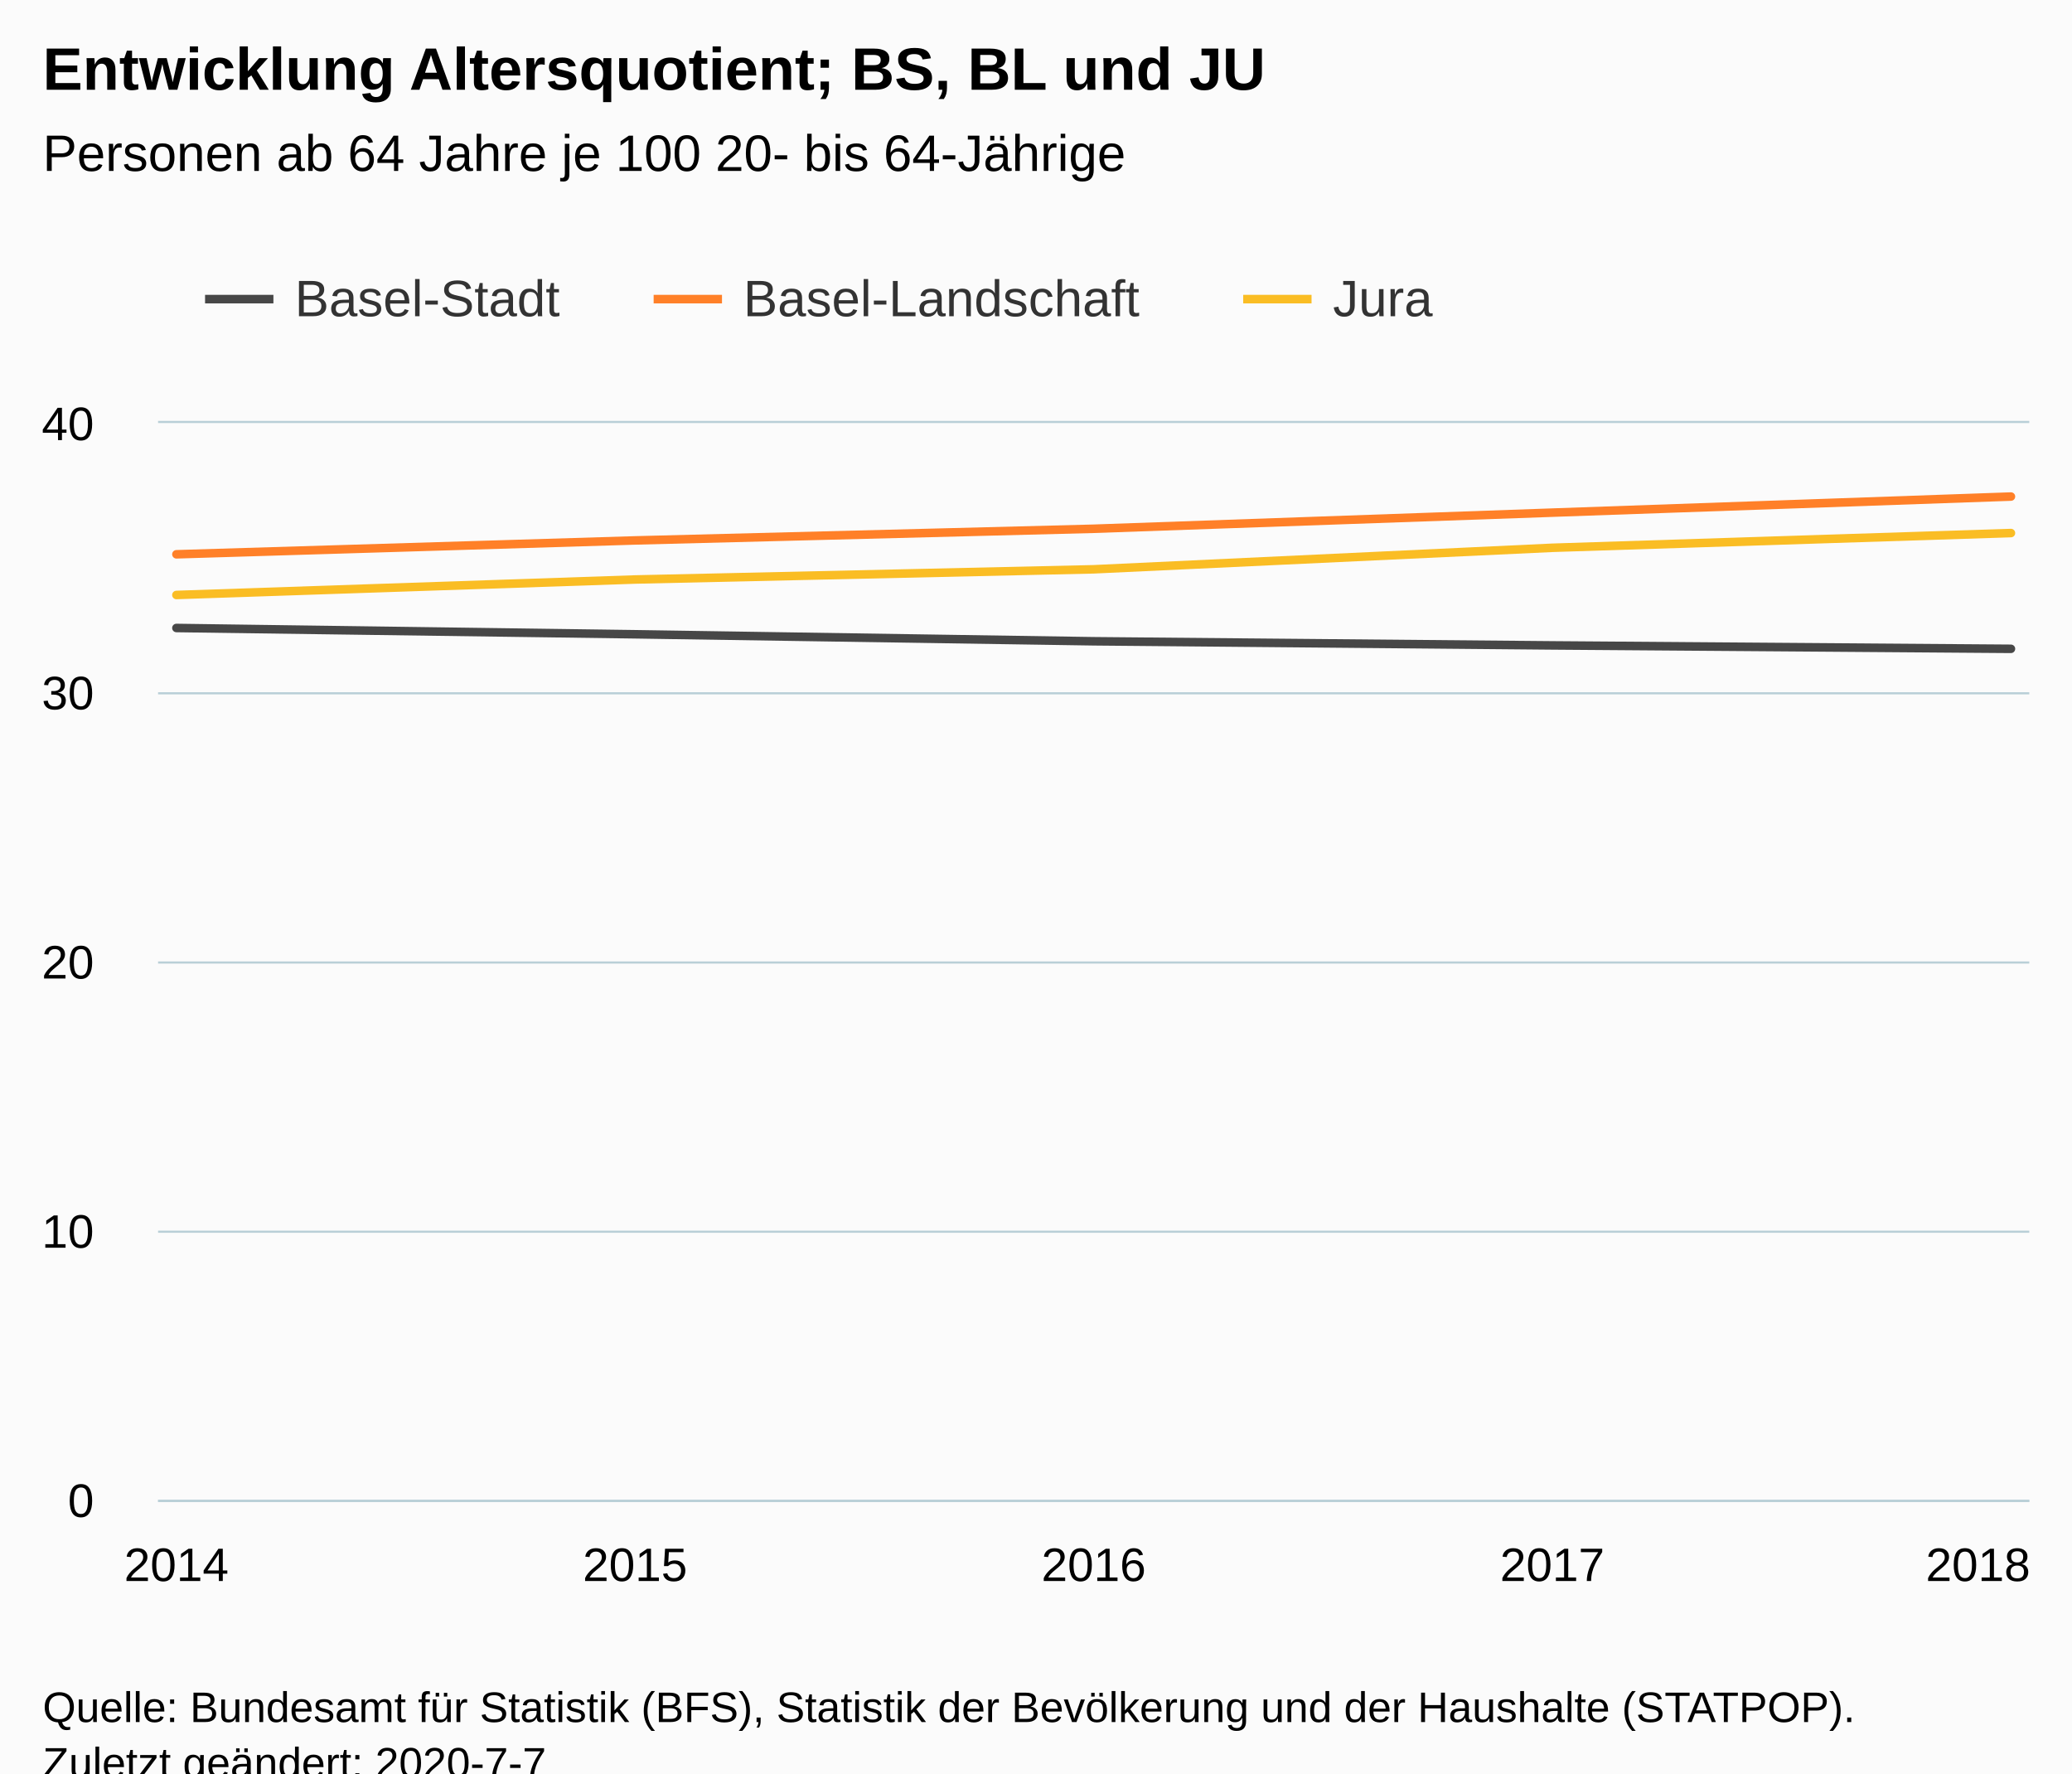
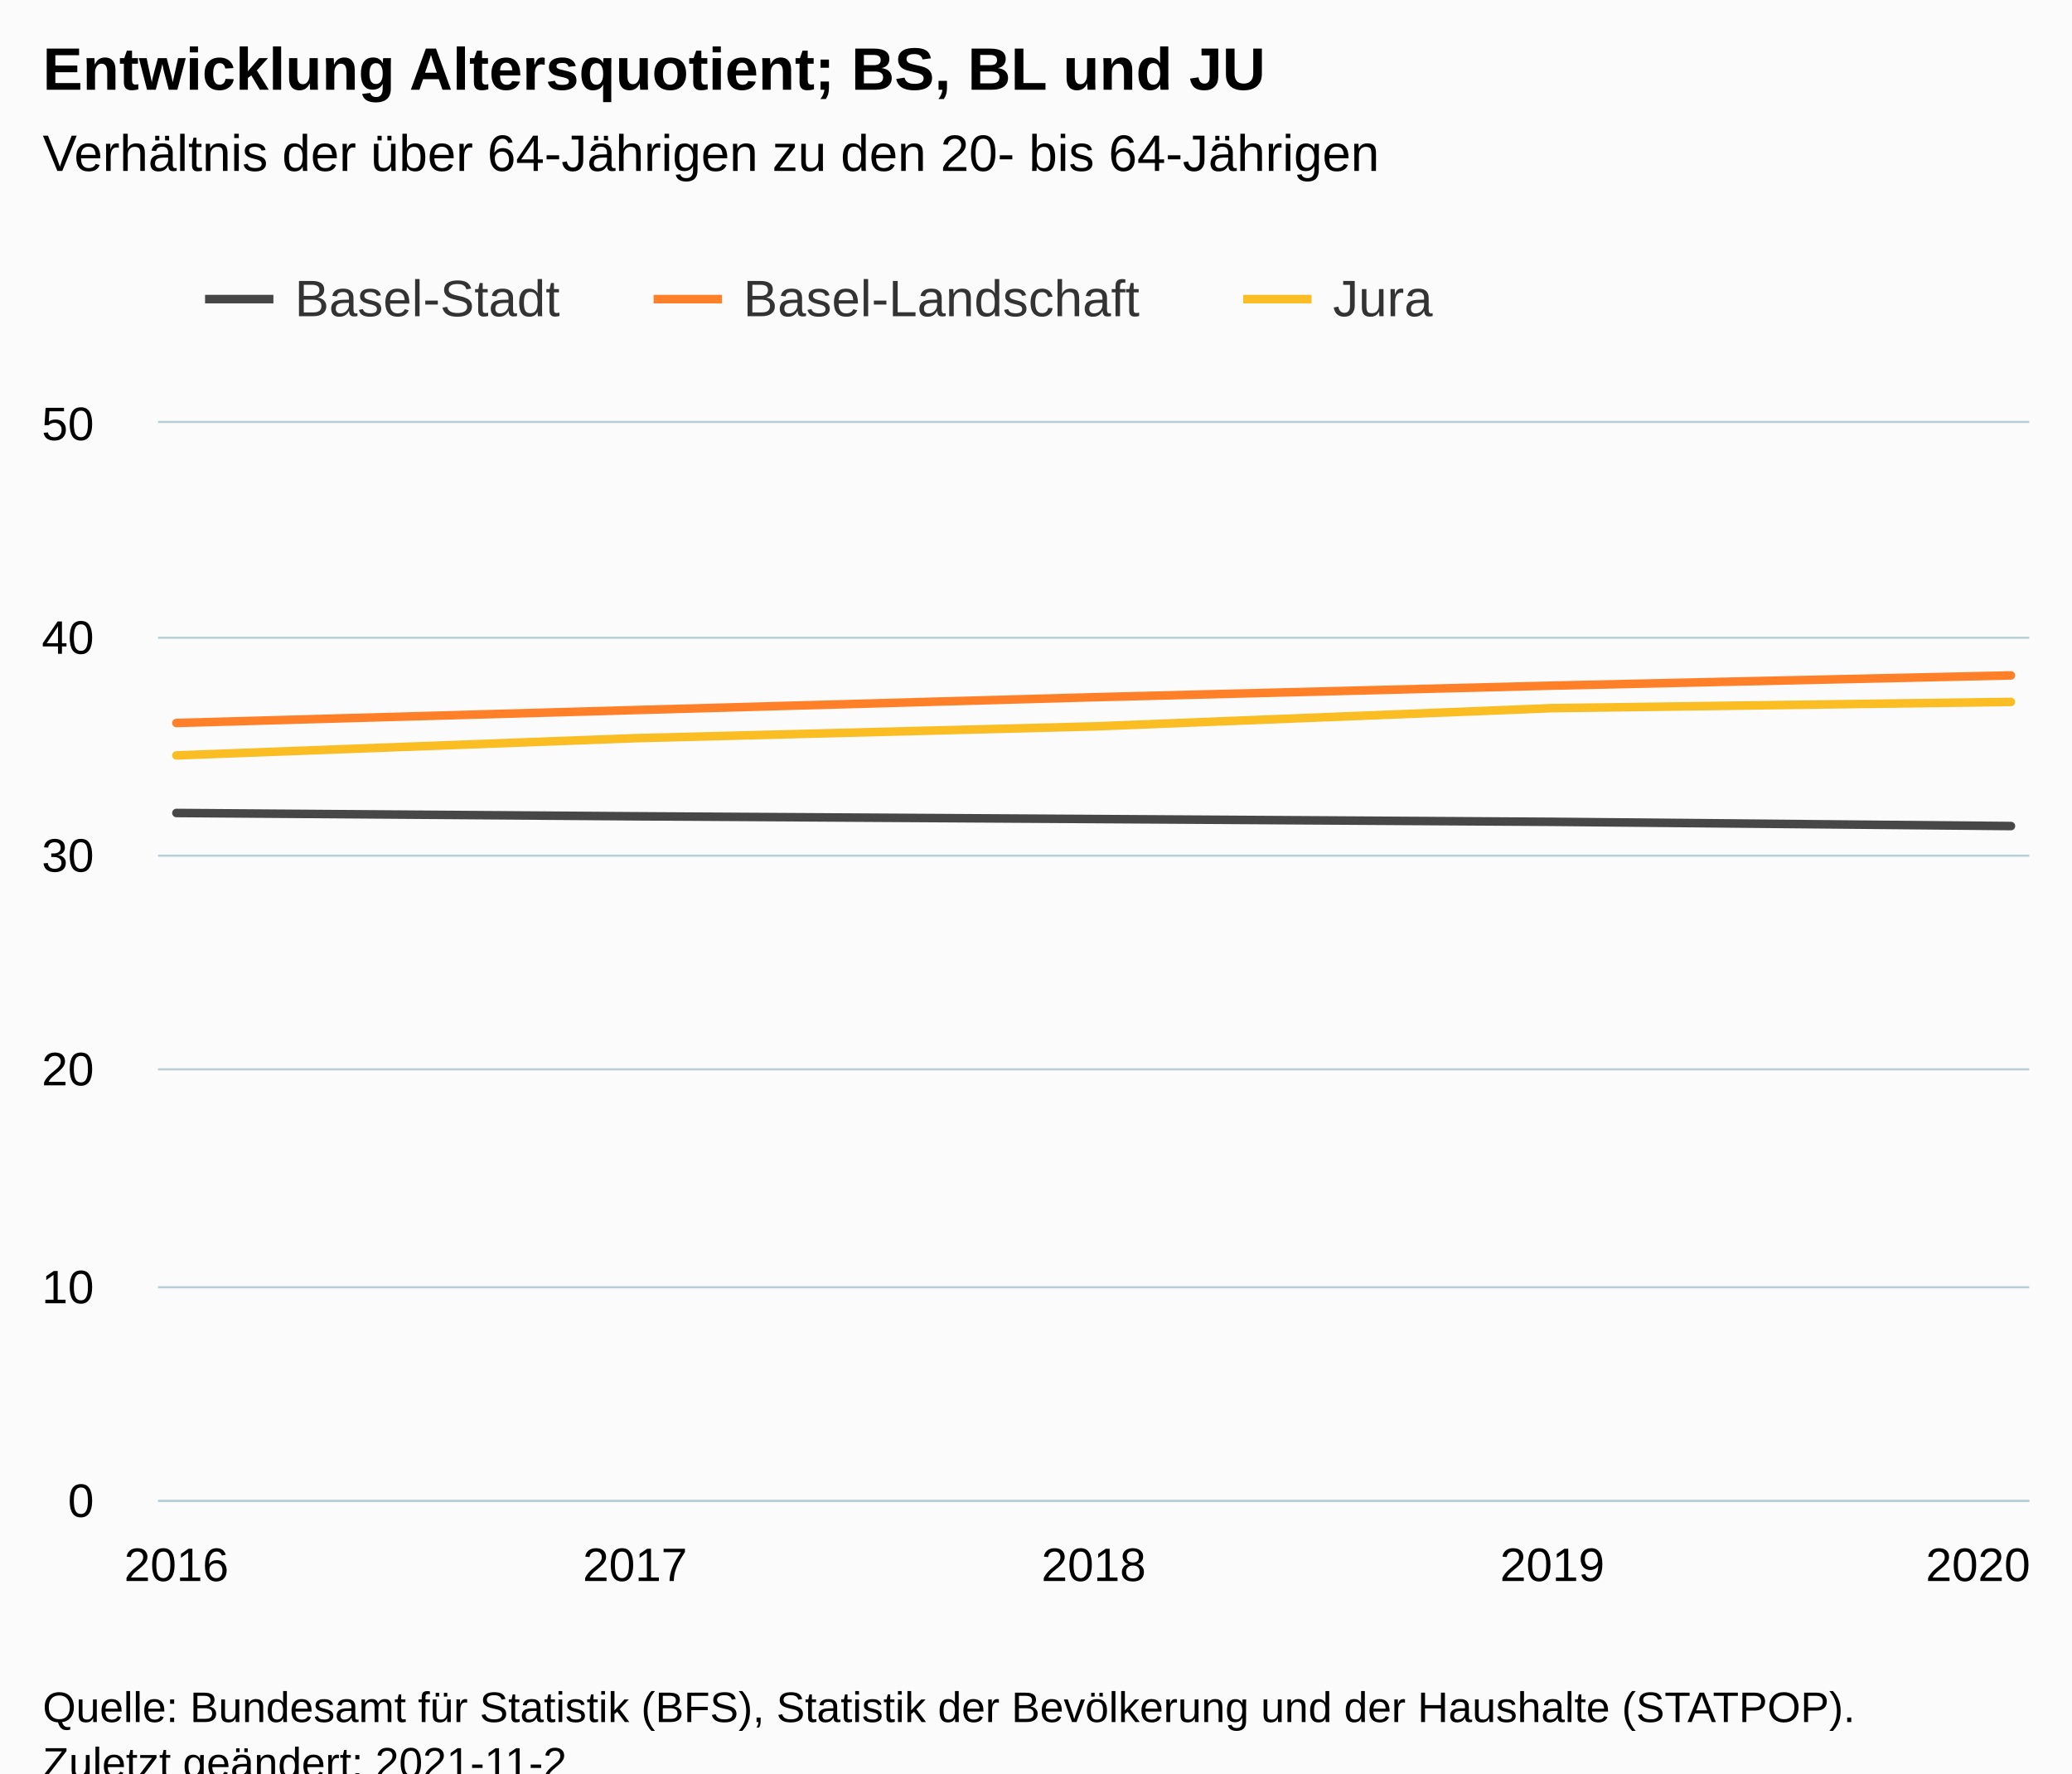
<svg xmlns="http://www.w3.org/2000/svg" version="1.1" class="highcharts-root" style="font-family:Arial;font-size:12px;" viewBox="0 0 485 415">
  <defs>
-     <clipPath id="highcharts-4idjg0b-6">
+     <clipPath id="highcharts-zczf7p4-22-">
      <rect x="0" y="0" width="438" height="252" fill="none" />
    </clipPath>
-     <clipPath id="highcharts-4idjg0b-7">
+     <clipPath id="highcharts-zczf7p4-28-">
      <rect x="0" y="0" width="438" height="252" fill="none" />
+     </clipPath>
+     <clipPath id="highcharts-zczf7p4-39-">
+       <rect x="37" y="99" width="438" height="252" fill="none" />
    </clipPath>
  </defs>
  <rect fill="#fbfbfb" class="highcharts-background" x="0" y="0" width="485" height="428" rx="0" ry="0" />
  <rect fill="none" class="highcharts-plot-background" x="37" y="99" width="438" height="252" />
  <g class="highcharts-pane-group" data-z-index="0" />
-   <g class="highcharts-grid highcharts-xaxis-grid " data-z-index="1">
+   <g class="highcharts-grid highcharts-xaxis-grid" data-z-index="1">
    <path fill="none" data-z-index="1" class="highcharts-grid-line" d="M 40.5 99 L 40.5 351" opacity="1" />
    <path fill="none" data-z-index="1" class="highcharts-grid-line" d="M 148.5 99 L 148.5 351" opacity="1" />
    <path fill="none" data-z-index="1" class="highcharts-grid-line" d="M 255.5 99 L 255.5 351" opacity="1" />
    <path fill="none" data-z-index="1" class="highcharts-grid-line" d="M 362.5 99 L 362.5 351" opacity="1" />
    <path fill="none" data-z-index="1" class="highcharts-grid-line" d="M 470.5 99 L 470.5 351" opacity="1" />
  </g>
-   <g class="highcharts-grid highcharts-yaxis-grid " data-z-index="1">
+   <g class="highcharts-grid highcharts-yaxis-grid" data-z-index="1">
    <path fill="none" stroke="#B9CFD7" stroke-width="0.5" data-z-index="1" class="highcharts-grid-line" d="M 37 351.25 L 475 351.25" opacity="1" />
-     <path fill="none" stroke="#B9CFD7" stroke-width="0.5" data-z-index="1" class="highcharts-grid-line" d="M 37 288.25 L 475 288.25" opacity="1" />
-     <path fill="none" stroke="#B9CFD7" stroke-width="0.5" data-z-index="1" class="highcharts-grid-line" d="M 37 225.25 L 475 225.25" opacity="1" />
-     <path fill="none" stroke="#B9CFD7" stroke-width="0.5" data-z-index="1" class="highcharts-grid-line" d="M 37 162.25 L 475 162.25" opacity="1" />
+     <path fill="none" stroke="#B9CFD7" stroke-width="0.5" data-z-index="1" class="highcharts-grid-line" d="M 37 301.25 L 475 301.25" opacity="1" />
+     <path fill="none" stroke="#B9CFD7" stroke-width="0.5" data-z-index="1" class="highcharts-grid-line" d="M 37 250.25 L 475 250.25" opacity="1" />
+     <path fill="none" stroke="#B9CFD7" stroke-width="0.5" data-z-index="1" class="highcharts-grid-line" d="M 37 200.25 L 475 200.25" opacity="1" />
+     <path fill="none" stroke="#B9CFD7" stroke-width="0.5" data-z-index="1" class="highcharts-grid-line" d="M 37 149.25 L 475 149.25" opacity="1" />
    <path fill="none" stroke="#B9CFD7" stroke-width="0.5" data-z-index="1" class="highcharts-grid-line" d="M 37 98.75 L 475 98.75" opacity="1" />
  </g>
  <rect fill="none" class="highcharts-plot-border" data-z-index="1" x="37" y="99" width="438" height="252" />
-   <g class="highcharts-axis highcharts-xaxis " data-z-index="2">
+   <g class="highcharts-axis highcharts-xaxis" data-z-index="2">
    <path fill="none" class="highcharts-axis-line" stroke="#B9CFD7" stroke-width="0.5" data-z-index="7" d="M 37 351.25 L 475 351.25" />
  </g>
-   <g class="highcharts-axis highcharts-yaxis " data-z-index="2">
+   <g class="highcharts-axis highcharts-yaxis" data-z-index="2">
    <path fill="none" class="highcharts-axis-line" data-z-index="7" d="M 37 99 L 37 351" />
  </g>
  <g class="highcharts-series-group" data-z-index="3">
-     <g data-z-index="0.1" class="highcharts-series highcharts-series-0 highcharts-line-series " transform="translate(37,99) scale(1 1)" clip-path="url(#highcharts-4idjg0b-7)">
-       <path fill="none" d="M 4.294 47.964 L 111.647 49.435 L 219 51.074 L 326.353 52.04 L 433.706 52.839" class="highcharts-graph" data-z-index="1" stroke="rgb(71,71,71)" stroke-width="2" stroke-linejoin="round" stroke-linecap="round" />
+     <g class="highcharts-series highcharts-series-0 highcharts-line-series" data-z-index="0.1" opacity="1" transform="translate(37,99) scale(1 1)" clip-path="url(#highcharts-zczf7p4-28-)">
+       <path fill="none" d="M 4.294 91.259 L 111.647 92.032 L 219 92.671 L 326.353 93.327 L 433.706 94.316" class="highcharts-graph" data-z-index="1" stroke="rgb(71,71,71)" stroke-width="2" stroke-linejoin="round" stroke-linecap="round" />
    </g>
-     <g data-z-index="0.1" class="highcharts-markers highcharts-series-0 highcharts-line-series " transform="translate(37,99) scale(1 1)" clip-path="none" />
-     <g data-z-index="0.1" class="highcharts-series highcharts-series-1 highcharts-line-series " transform="translate(37,99) scale(1 1)" clip-path="url(#highcharts-4idjg0b-7)">
-       <path fill="none" d="M 4.294 30.72 L 111.647 27.472 L 219 24.743 L 326.353 20.969 L 433.706 17.206" class="highcharts-graph" data-z-index="1" stroke="rgb(255,128,40)" stroke-width="2" stroke-linejoin="round" stroke-linecap="round" />
+     <g class="highcharts-markers highcharts-series-0 highcharts-line-series" data-z-index="0.1" opacity="1" transform="translate(37,99) scale(1 1)" clip-path="none" />
+     <g class="highcharts-series highcharts-series-1 highcharts-line-series" data-z-index="0.1" opacity="1" transform="translate(37,99) scale(1 1)" clip-path="url(#highcharts-zczf7p4-28-)">
+       <path fill="none" d="M 4.294 70.195 L 111.647 67.175 L 219 64.165 L 326.353 61.453 L 433.706 59.064" class="highcharts-graph" data-z-index="1" stroke="rgb(255,128,40)" stroke-width="2" stroke-linejoin="round" stroke-linecap="round" />
    </g>
-     <g data-z-index="0.1" class="highcharts-markers highcharts-series-1 highcharts-line-series " transform="translate(37,99) scale(1 1)" clip-path="none" />
-     <g data-z-index="0.1" class="highcharts-series highcharts-series-2 highcharts-line-series " transform="translate(37,99) scale(1 1)" clip-path="url(#highcharts-4idjg0b-7)">
-       <path fill="none" d="M 4.294 40.239 L 111.647 36.616 L 219 34.23 L 326.353 29.195 L 433.706 25.748" class="highcharts-graph" data-z-index="1" stroke="rgb(250,189,36)" stroke-width="2" stroke-linejoin="round" stroke-linecap="round" />
+     <g class="highcharts-markers highcharts-series-1 highcharts-line-series" data-z-index="0.1" opacity="1" transform="translate(37,99) scale(1 1)" clip-path="none" />
+     <g class="highcharts-series highcharts-series-2 highcharts-line-series" data-z-index="0.1" opacity="1" transform="translate(37,99) scale(1 1)" clip-path="url(#highcharts-zczf7p4-28-)">
+       <path fill="none" d="M 4.294 77.784 L 111.647 73.756 L 219 70.998 L 326.353 66.725 L 433.706 65.262" class="highcharts-graph" data-z-index="1" stroke="rgb(250,189,36)" stroke-width="2" stroke-linejoin="round" stroke-linecap="round" />
    </g>
-     <g data-z-index="0.1" class="highcharts-markers highcharts-series-2 highcharts-line-series " transform="translate(37,99) scale(1 1)" clip-path="none" />
+     <g class="highcharts-markers highcharts-series-2 highcharts-line-series" data-z-index="0.1" opacity="1" transform="translate(37,99) scale(1 1)" clip-path="none" />
  </g>
  <text x="10" text-anchor="start" class="highcharts-title" data-z-index="4" style="color:#000000;font-size:14px;font-weight:bold;fill:#000000;" y="21">
    <tspan>Entwicklung Altersquotient; BS, BL und JU</tspan>
  </text>
  <text x="10" text-anchor="start" class="highcharts-subtitle" data-z-index="4" style="color:#000000;font-size:12px;font-weight:normal;fill:#000000;" y="40">
-     <tspan>Personen ab 64 Jahre je 100 20- bis 64-Jährige</tspan>
+     <tspan>Verhältnis der über 64-Jährigen zu den 20- bis 64-Jährigen</tspan>
  </text>
+   <text x="10" text-anchor="start" class="highcharts-caption" data-z-index="4" style="color:#666666;fill:#666666;" y="385" />
  <g class="highcharts-legend" data-z-index="7" transform="translate(40,56)">
    <rect fill="none" class="highcharts-legend-box" rx="0" ry="0" x="0" y="0" width="304" height="31" visibility="visible" />
    <g data-z-index="1">
      <g>
        <g class="highcharts-legend-item highcharts-line-series highcharts-color-undefined highcharts-series-0" data-z-index="1" transform="translate(8,3)">
          <path fill="none" d="M 0 11 L 16 11" class="highcharts-graph" stroke="rgb(71,71,71)" stroke-width="2" />
-           <text x="21" style="color:#333333;font-size:12px;font-weight:normal;cursor:pointer;fill:#333333;" text-anchor="start" data-z-index="2" y="15">
+           <text x="21" style="color:#333333;cursor:pointer;font-size:12px;font-weight:normal;fill:#333333;" text-anchor="start" data-z-index="2" y="15">
            <tspan>Basel-Stadt</tspan>
          </text>
        </g>
        <g class="highcharts-legend-item highcharts-line-series highcharts-color-undefined highcharts-series-1" data-z-index="1" transform="translate(113,3)">
          <path fill="none" d="M 0 11 L 16 11" class="highcharts-graph" stroke="rgb(255,128,40)" stroke-width="2" />
-           <text x="21" y="15" style="color:#333333;font-size:12px;font-weight:normal;cursor:pointer;fill:#333333;" text-anchor="start" data-z-index="2">
+           <text x="21" y="15" style="color:#333333;cursor:pointer;font-size:12px;font-weight:normal;fill:#333333;" text-anchor="start" data-z-index="2">
            <tspan>Basel-Landschaft</tspan>
          </text>
        </g>
        <g class="highcharts-legend-item highcharts-line-series highcharts-color-undefined highcharts-series-2" data-z-index="1" transform="translate(251,3)">
          <path fill="none" d="M 0 11 L 16 11" class="highcharts-graph" stroke="rgb(250,189,36)" stroke-width="2" />
-           <text x="21" y="15" style="color:#333333;font-size:12px;font-weight:normal;cursor:pointer;fill:#333333;" text-anchor="start" data-z-index="2">
+           <text x="21" y="15" style="color:#333333;cursor:pointer;font-size:12px;font-weight:normal;fill:#333333;" text-anchor="start" data-z-index="2">
            <tspan>Jura</tspan>
          </text>
        </g>
      </g>
    </g>
  </g>
-   <g class="highcharts-axis-labels highcharts-xaxis-labels " data-z-index="7">
-     <text x="41.294" style="color:#000000;cursor:default;font-size:11px;fill:#000000;" text-anchor="middle" transform="translate(0,0)" y="370" opacity="1">2014</text>
-     <text x="148.647" style="color:#000000;cursor:default;font-size:11px;fill:#000000;" text-anchor="middle" transform="translate(0,0)" y="370" opacity="1">2015</text>
-     <text x="256" style="color:#000000;cursor:default;font-size:11px;fill:#000000;" text-anchor="middle" transform="translate(0,0)" y="370" opacity="1">2016</text>
-     <text x="363.353" style="color:#000000;cursor:default;font-size:11px;fill:#000000;" text-anchor="middle" transform="translate(0,0)" y="370" opacity="1">2017</text>
-     <text x="463" style="color:#000000;cursor:default;font-size:11px;fill:#000000;" text-anchor="middle" transform="translate(0,0)" y="370" opacity="1">2018</text>
+   <g class="highcharts-axis-labels highcharts-xaxis-labels" data-z-index="7">
+     <text x="41.294" style="color:#000000;cursor:default;font-size:11px;fill:#000000;" text-anchor="middle" transform="translate(0,0)" y="370" opacity="1">2016</text>
+     <text x="148.647" style="color:#000000;cursor:default;font-size:11px;fill:#000000;" text-anchor="middle" transform="translate(0,0)" y="370" opacity="1">2017</text>
+     <text x="256" style="color:#000000;cursor:default;font-size:11px;fill:#000000;" text-anchor="middle" transform="translate(0,0)" y="370" opacity="1">2018</text>
+     <text x="363.353" style="color:#000000;cursor:default;font-size:11px;fill:#000000;" text-anchor="middle" transform="translate(0,0)" y="370" opacity="1">2019</text>
+     <text x="463" style="color:#000000;cursor:default;font-size:11px;fill:#000000;" text-anchor="middle" transform="translate(0,0)" y="370" opacity="1">2020</text>
  </g>
-   <g class="highcharts-axis-labels highcharts-yaxis-labels " data-z-index="7">
+   <g class="highcharts-axis-labels highcharts-yaxis-labels" data-z-index="7">
    <text x="22" style="color:#000000;cursor:default;font-size:11px;fill:#000000;" text-anchor="end" transform="translate(0,0)" y="355" opacity="1">0</text>
-     <text x="22" style="color:#000000;cursor:default;font-size:11px;fill:#000000;" text-anchor="end" transform="translate(0,0)" y="292" opacity="1">10</text>
-     <text x="22" style="color:#000000;cursor:default;font-size:11px;fill:#000000;" text-anchor="end" transform="translate(0,0)" y="229" opacity="1">20</text>
-     <text x="22" style="color:#000000;cursor:default;font-size:11px;fill:#000000;" text-anchor="end" transform="translate(0,0)" y="166" opacity="1">30</text>
-     <text x="22" style="color:#000000;cursor:default;font-size:11px;fill:#000000;" text-anchor="end" transform="translate(0,0)" y="103" opacity="1">40</text>
+     <text x="22" style="color:#000000;cursor:default;font-size:11px;fill:#000000;" text-anchor="end" transform="translate(0,0)" y="305" opacity="1">10</text>
+     <text x="22" style="color:#000000;cursor:default;font-size:11px;fill:#000000;" text-anchor="end" transform="translate(0,0)" y="254" opacity="1">20</text>
+     <text x="22" style="color:#000000;cursor:default;font-size:11px;fill:#000000;" text-anchor="end" transform="translate(0,0)" y="204" opacity="1">30</text>
+     <text x="22" style="color:#000000;cursor:default;font-size:11px;fill:#000000;" text-anchor="end" transform="translate(0,0)" y="153" opacity="1">40</text>
+     <text x="22" style="color:#000000;cursor:default;font-size:11px;fill:#000000;" text-anchor="end" transform="translate(0,0)" y="103" opacity="1">50</text>
  </g>
  <text x="10" class="highcharts-credits" text-anchor="start" data-z-index="8" style="cursor:default;color:#000000;font-size:10px;fill:#000000;" y="403">
    <tspan>Quelle: Bundesamt für Statistik (BFS), Statistik der Bevölkerung und der Haushalte (STATPOP).</tspan>
-     <tspan x="10" dy="13">Zuletzt geändert: 2020-7-7</tspan>
+     <tspan x="10" dy="13">Zuletzt geändert: 2021-11-2</tspan>
  </text>
+   <g class="highcharts-control-points" data-z-index="99" clip-path="url(#highcharts-zczf7p4-39-)" />
</svg>
